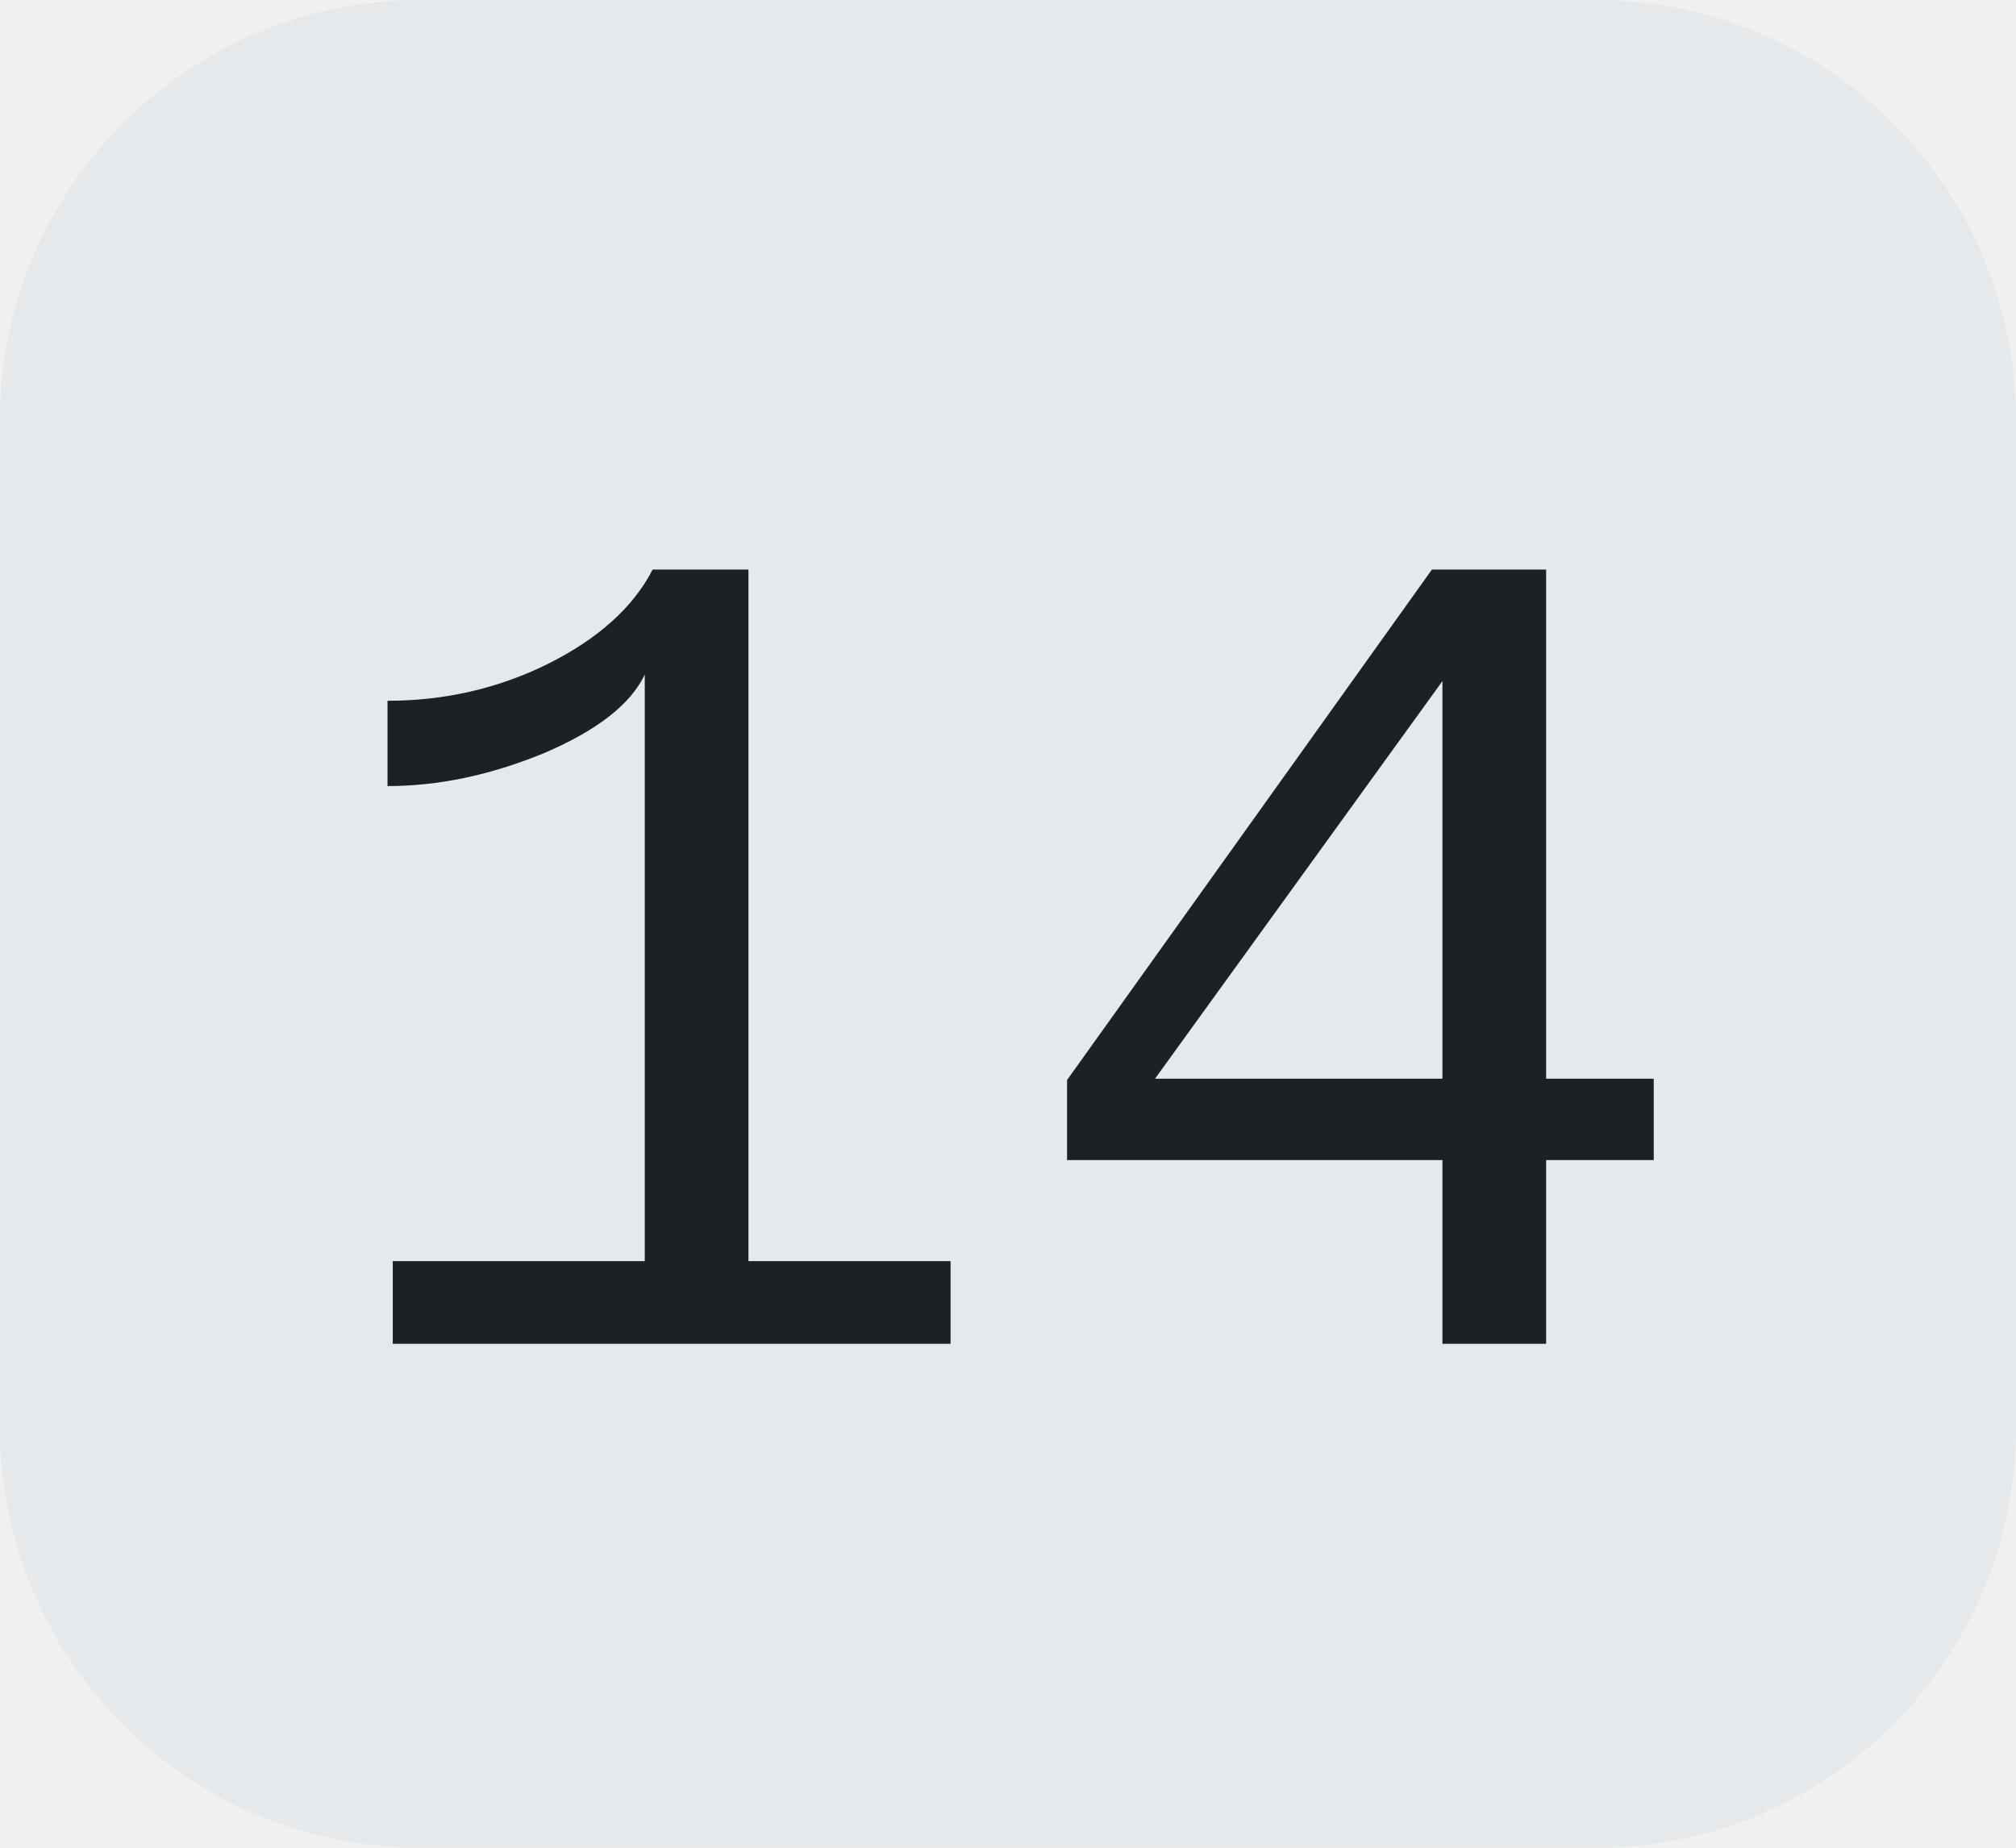
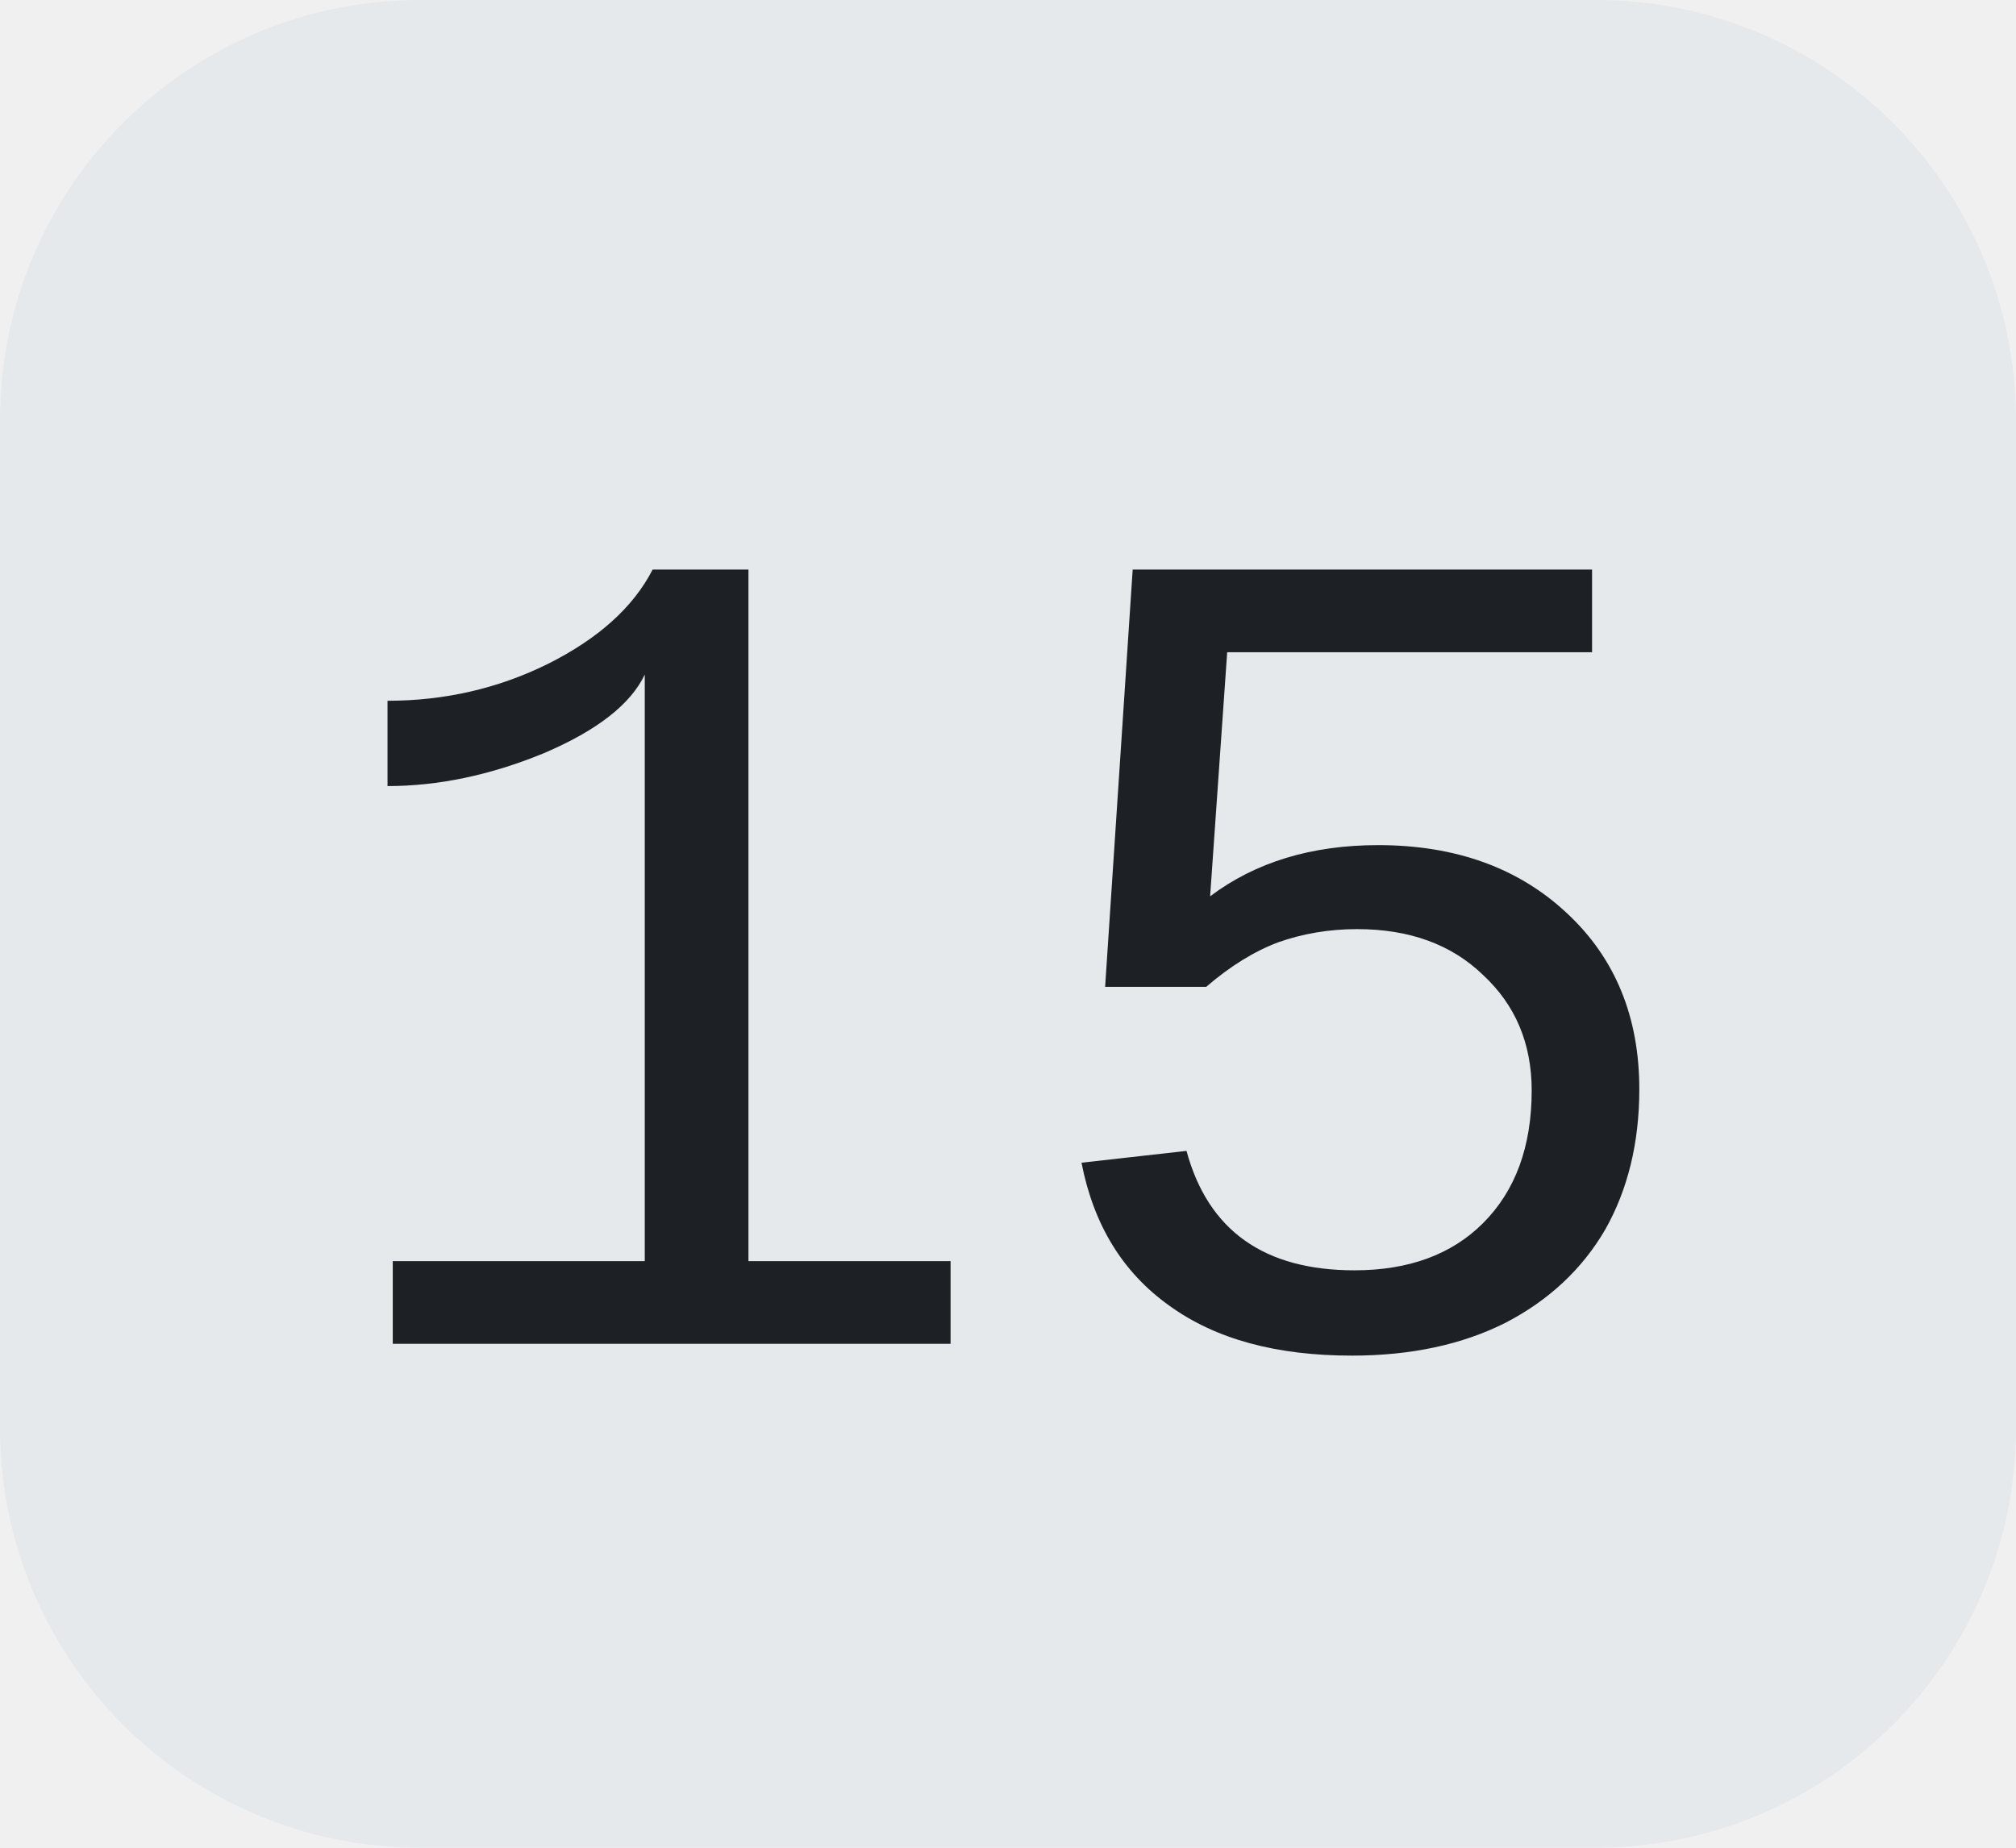
<svg xmlns="http://www.w3.org/2000/svg" width="24" height="22">
  <clipPath id="r">
    <rect width="24" height="22" rx="5" fill="#fff" />
  </clipPath>
  <g clip-path="url(#r)">
    <rect width="24" height="22" fill="#e5e9ec" />
  </g>
  <g fill="#1d2024" text-anchor="middle" font-family="Liberation Mono, monospace" text-rendering="geometricPrecision" font-size="14px">
-     <text x="12.0" y="16">14</text>
+     <text x="12.0" y="16">15</text>
  </g>
</svg>
